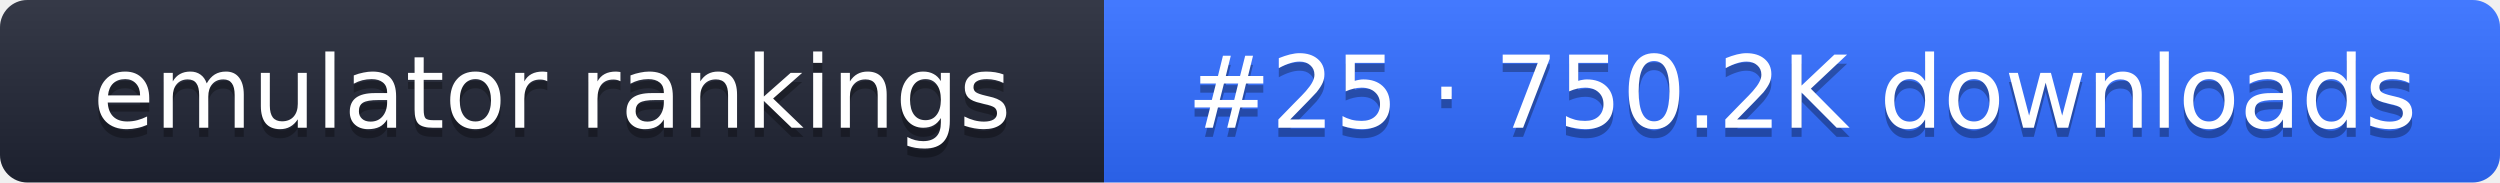
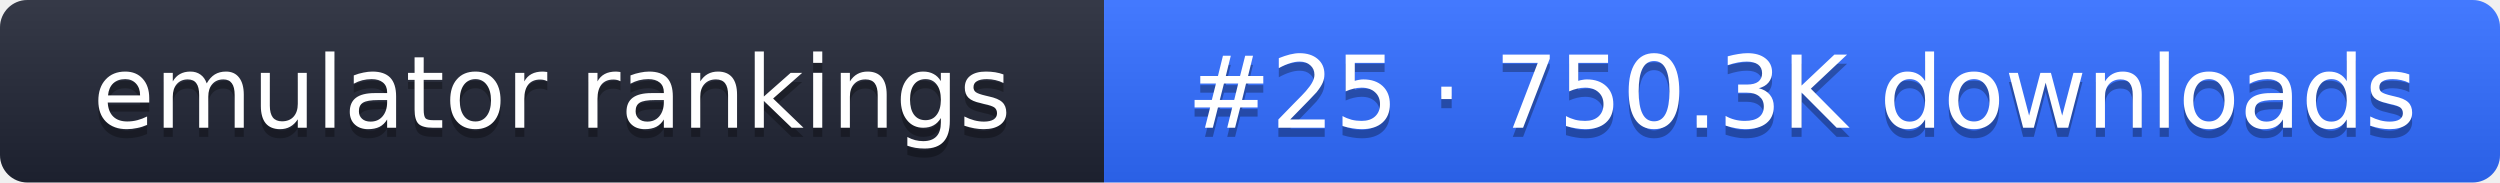
- <svg xmlns="http://www.w3.org/2000/svg" width="274" height="20" role="img" aria-label="emulator rankings: #25 · 750.2K downloads">
+ <svg xmlns="http://www.w3.org/2000/svg" width="274" height="20" role="img" aria-label="emulator rankings: #25 · 750.3K downloads">
  <linearGradient id="g" x2="0" y2="100%">
    <stop offset="0" stop-color="#fff" stop-opacity=".1" />
    <stop offset="1" stop-opacity=".1" />
  </linearGradient>
  <clipPath id="r">
    <rect width="274" height="20" rx="3" fill="#fff" />
  </clipPath>
  <g clip-path="url(#r)">
    <rect width="121" height="20" fill="#1f2433" />
    <rect x="121" width="153" height="20" fill="#2f6bff" />
    <rect width="274" height="20" fill="url(#g)" />
  </g>
  <g fill="#fff" text-anchor="middle" font-family="Verdana,DejaVu Sans,sans-serif" font-size="11">
    <text x="60.5" y="15" fill="#010101" fill-opacity=".3">emulator rankings</text>
    <text x="60.5" y="14">emulator rankings</text>
-     <text x="197.5" y="15" fill="#010101" fill-opacity=".3">#25 · 750.2K downloads</text>
-     <text x="197.5" y="14">#25 · 750.2K downloads</text>
+     <text x="197.5" y="15" fill="#010101" fill-opacity=".3">#25 · 750.3K downloads</text>
+     <text x="197.5" y="14">#25 · 750.3K downloads</text>
  </g>
</svg>
